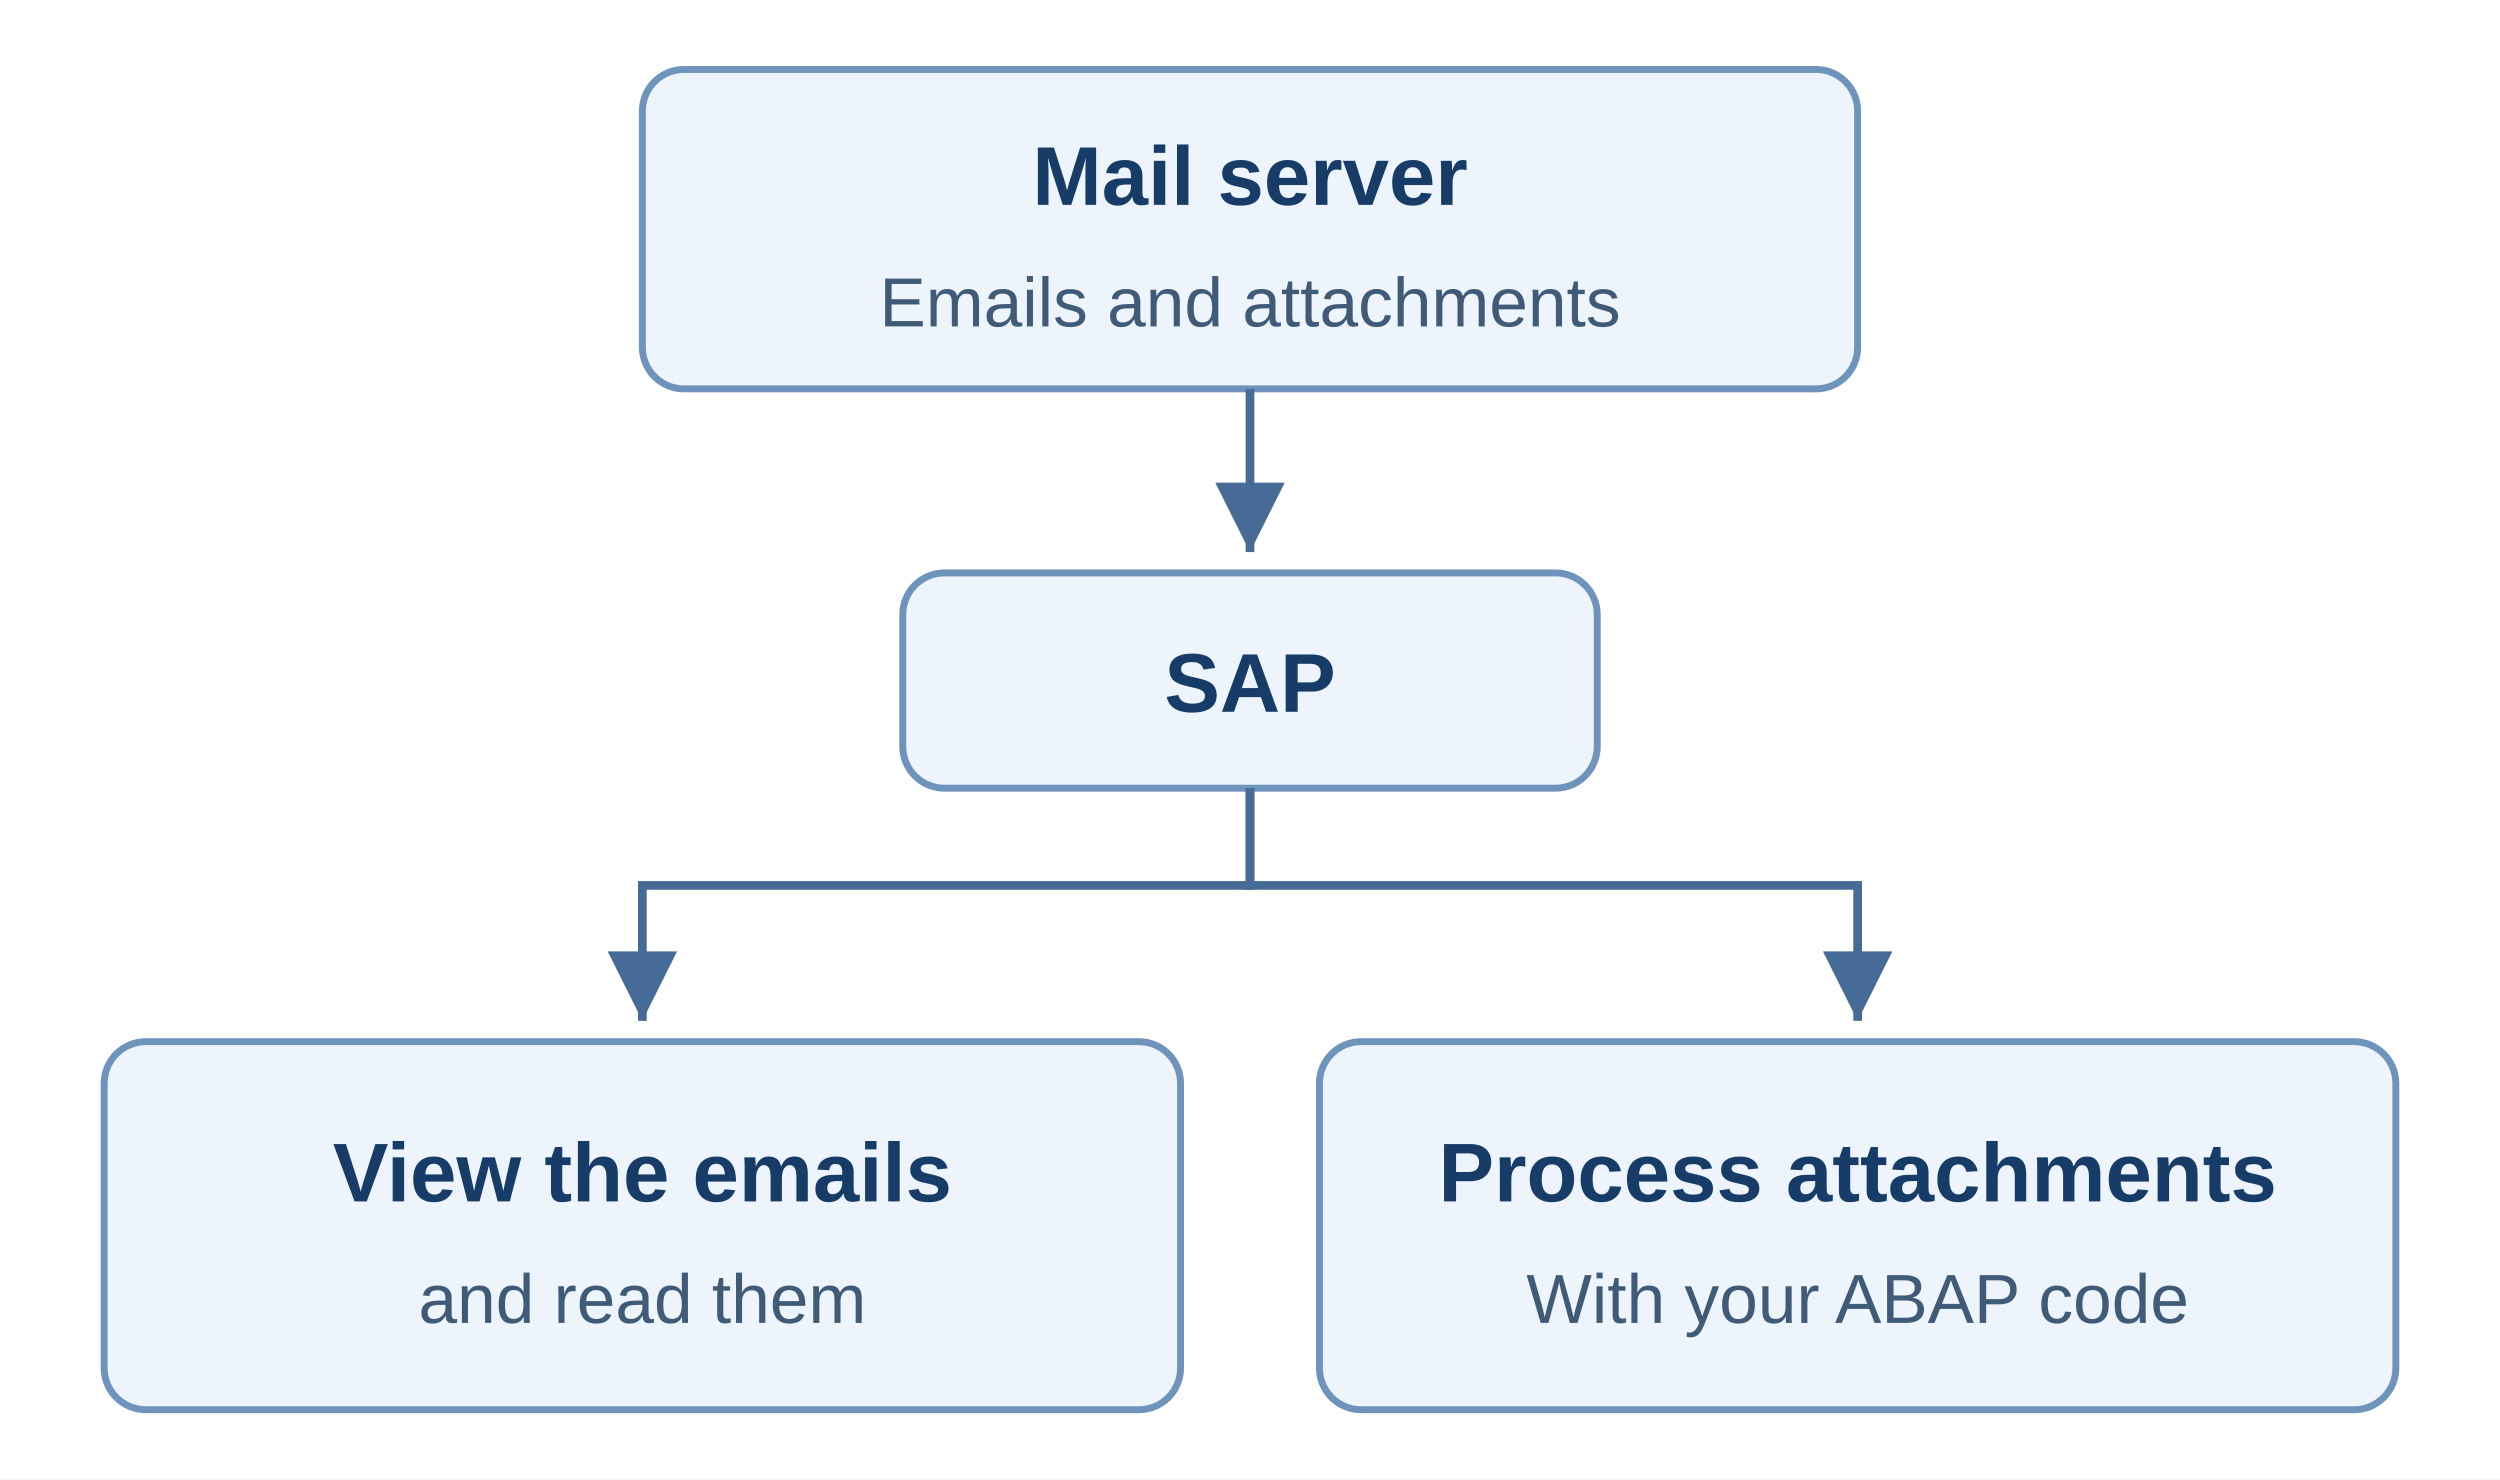
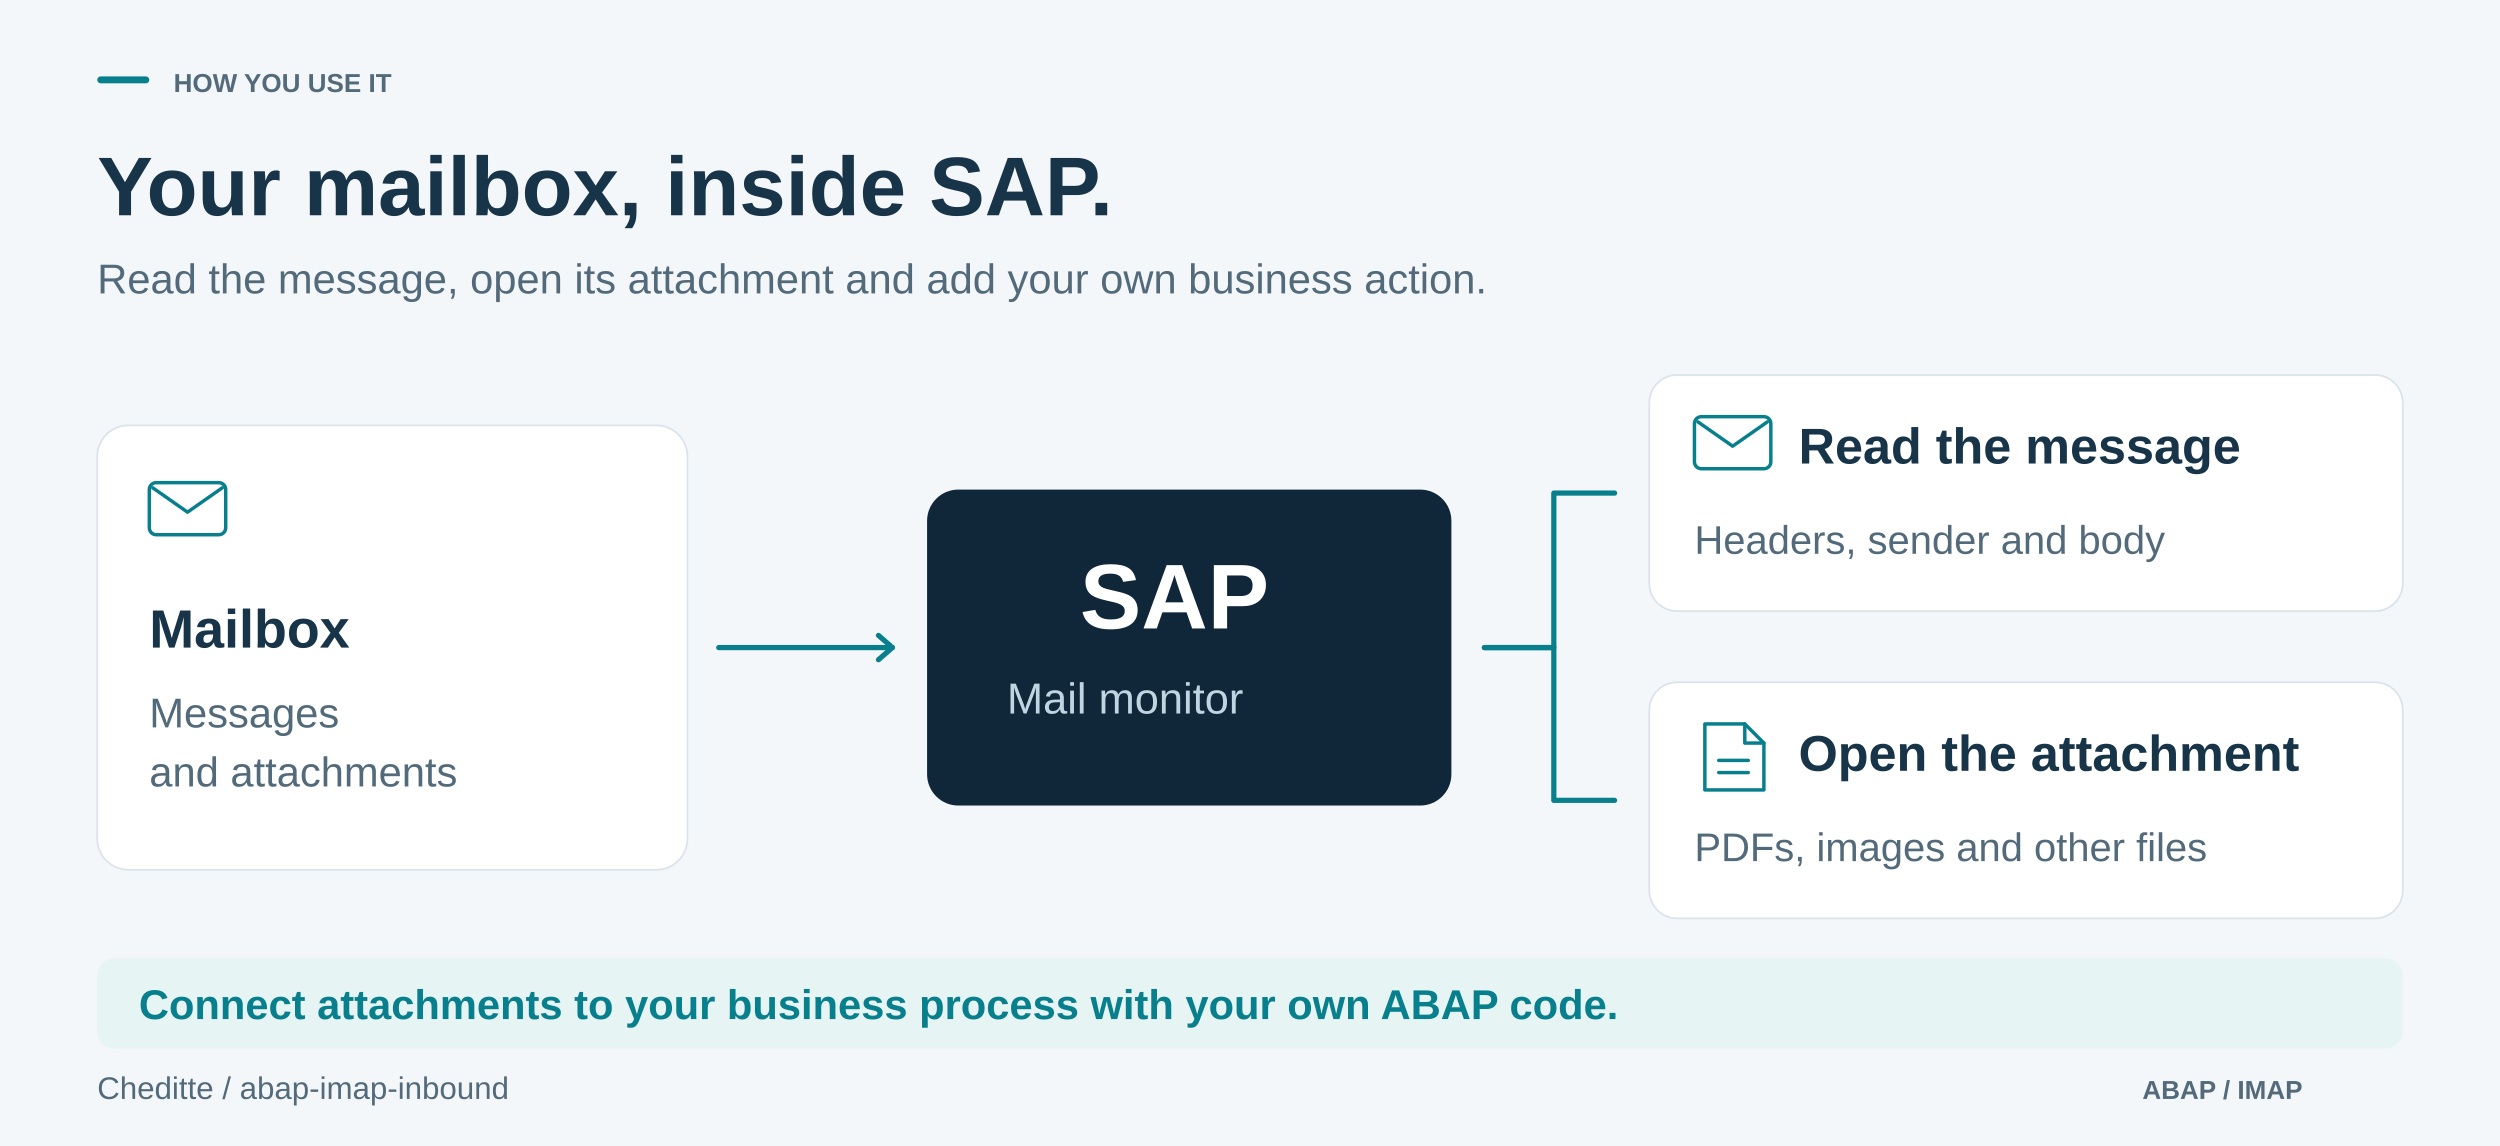
- <svg xmlns="http://www.w3.org/2000/svg" width="720" height="426" viewBox="0 0 720 426" role="img" aria-labelledby="title">
-   <defs>
-     <marker id="arrow" markerWidth="9" markerHeight="9" refX="8" refY="4" orient="auto">
-       <path d="M0 0 L8 4 L0 8 Z" fill="#456b96" />
-     </marker>
-   </defs>
-   <rect width="720" height="426" fill="#fff" />
-   <g font-family="Arial, Helvetica, sans-serif" text-anchor="middle" fill="#183c68">
-     <rect x="185" y="20" width="350" height="92" rx="12" fill="#edf4fc" stroke="#6e94bc" stroke-width="2" />
-     <text x="360" y="59" font-size="24" font-weight="700">Mail server</text>
-     <text x="360" y="94" font-size="20" fill="#405b78">Emails and attachments</text>
-     <path d="M360 112 V159" fill="none" stroke="#456b96" stroke-width="2.5" marker-end="url(#arrow)" />
-     <rect x="260" y="165" width="200" height="62" rx="12" fill="#edf4fc" stroke="#6e94bc" stroke-width="2" />
-     <text x="360" y="205" font-size="24" font-weight="700">SAP</text>
-     <path d="M360 227 V255 H185 V294" fill="none" stroke="#456b96" stroke-width="2.5" marker-end="url(#arrow)" />
-     <path d="M360 227 V255 H535 V294" fill="none" stroke="#456b96" stroke-width="2.5" marker-end="url(#arrow)" />
-     <rect x="30" y="300" width="310" height="106" rx="12" fill="#edf4fc" stroke="#6e94bc" stroke-width="2" />
-     <text x="185" y="346" font-size="24" font-weight="700">View the emails</text>
-     <text x="185" y="381" font-size="20" fill="#405b78">and read them</text>
-     <rect x="380" y="300" width="310" height="106" rx="12" fill="#edf4fc" stroke="#6e94bc" stroke-width="2" />
-     <text x="535" y="346" font-size="24" font-weight="700">Process attachments</text>
-     <text x="535" y="381" font-size="20" fill="#405b78">With your ABAP code</text>
-   </g>
+ <svg xmlns="http://www.w3.org/2000/svg" width="1440" height="660" viewBox="0 0 1440 660" role="img" aria-labelledby="title desc">
+   <rect x="0" y="0" width="1440" height="660" rx="0" fill="#F4F7FA" />
+   <rect x="56" y="44" width="30" height="4" rx="2" fill="#087F8C" />
+   <text x="100" y="53" font-family="Segoe UI, Arial, sans-serif" font-size="15" font-weight="600" fill="#536A7B">HOW YOU USE IT</text>
+   <text x="56" y="124" font-family="Segoe UI, Arial, sans-serif" font-size="48" font-weight="600" fill="#183448">Your mailbox, inside SAP.</text>
+   <text x="56" y="169" font-family="Segoe UI, Arial, sans-serif" font-size="24" font-weight="400" fill="#536A7B">Read the message, open its attachment and add your own business action.</text>
+   <rect x="56" y="245" width="340" height="256" rx="18" fill="#FFFFFF" stroke="#D8E3EB" stroke-width="1" />
+   <rect x="86" y="278" width="44" height="30" rx="4" fill="none" stroke="#087F8C" stroke-width="2" />
+   <polyline points="88,281 108,295 128,281" fill="none" stroke="#087F8C" stroke-width="2" stroke-linecap="round" stroke-linejoin="round" />
+   <text x="86" y="373" font-family="Segoe UI, Arial, sans-serif" font-size="31" font-weight="600" fill="#183448">Mailbox</text>
+   <text x="86" y="419" font-family="Segoe UI, Arial, sans-serif" font-size="24" font-weight="400" fill="#536A7B">Messages</text>
+   <text x="86" y="453" font-family="Segoe UI, Arial, sans-serif" font-size="24" font-weight="400" fill="#536A7B">and attachments</text>
+   <polyline points="414,373 514,373" fill="none" stroke="#087F8C" stroke-width="3" stroke-linecap="round" stroke-linejoin="round" />
+   <polyline points="506,366 514,373 506,380" fill="none" stroke="#087F8C" stroke-width="3" stroke-linecap="round" stroke-linejoin="round" />
+   <rect x="534" y="282" width="302" height="182" rx="18" fill="#102639" />
+   <text x="622" y="362" font-family="Segoe UI, Arial, sans-serif" font-size="53" font-weight="600" fill="#FFFFFF">SAP</text>
+   <text x="580" y="411" font-family="Segoe UI, Arial, sans-serif" font-size="25" font-weight="400" fill="#BFD5E1">Mail monitor</text>
+   <polyline points="855,373 895,373 895,284 930,284" fill="none" stroke="#087F8C" stroke-width="3" stroke-linecap="round" stroke-linejoin="round" />
+   <polyline points="855,373 895,373 895,461 930,461" fill="none" stroke="#087F8C" stroke-width="3" stroke-linecap="round" stroke-linejoin="round" />
+   <rect x="950" y="216" width="434" height="136" rx="16" fill="#FFFFFF" stroke="#D8E3EB" stroke-width="1" />
+   <rect x="976" y="240" width="44" height="30" rx="4" fill="none" stroke="#087F8C" stroke-width="2" />
+   <polyline points="978,243 998,257 1018,243" fill="none" stroke="#087F8C" stroke-width="2" stroke-linecap="round" stroke-linejoin="round" />
+   <text x="1036" y="267" font-family="Segoe UI, Arial, sans-serif" font-size="29" font-weight="600" fill="#183448">Read the message</text>
+   <text x="976" y="319" font-family="Segoe UI, Arial, sans-serif" font-size="23" font-weight="400" fill="#536A7B">Headers, sender and body</text>
+   <rect x="950" y="393" width="434" height="136" rx="16" fill="#FFFFFF" stroke="#D8E3EB" stroke-width="1" />
+   <polyline points="982,417 1005,417 1016,428 1016,455 982,455 982,417" fill="none" stroke="#087F8C" stroke-width="2" stroke-linecap="round" stroke-linejoin="round" />
+   <polyline points="1005,417 1005,428 1016,428" fill="none" stroke="#087F8C" stroke-width="2" stroke-linecap="round" stroke-linejoin="round" />
+   <polyline points="990,438 1007,438" fill="none" stroke="#087F8C" stroke-width="2" stroke-linecap="round" stroke-linejoin="round" />
+   <polyline points="990,445 1007,445" fill="none" stroke="#087F8C" stroke-width="2" stroke-linecap="round" stroke-linejoin="round" />
+   <text x="1036" y="444" font-family="Segoe UI, Arial, sans-serif" font-size="29" font-weight="600" fill="#183448">Open the attachment</text>
+   <text x="976" y="496" font-family="Segoe UI, Arial, sans-serif" font-size="23" font-weight="400" fill="#536A7B">PDFs, images and other files</text>
+   <rect x="56" y="552" width="1328" height="52" rx="10" fill="#E6F4F4" />
+   <text x="80" y="587" font-family="Segoe UI, Arial, sans-serif" font-size="24" font-weight="600" fill="#087F8C">Connect attachments to your business process with your own ABAP code.</text>
+   <text x="56" y="633" font-family="Segoe UI, Arial, sans-serif" font-size="18" font-weight="400" fill="#536A7B">Cheditte / abap-imap-inbound</text>
+   <text x="1234" y="633" font-family="Segoe UI, Arial, sans-serif" font-size="15" font-weight="600" fill="#536A7B">ABAP / IMAP</text>
</svg>
